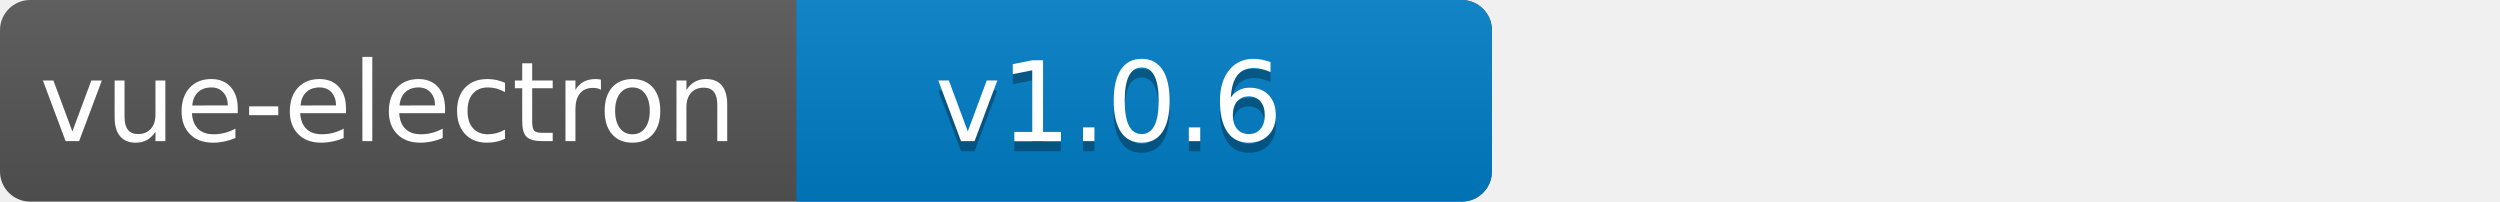
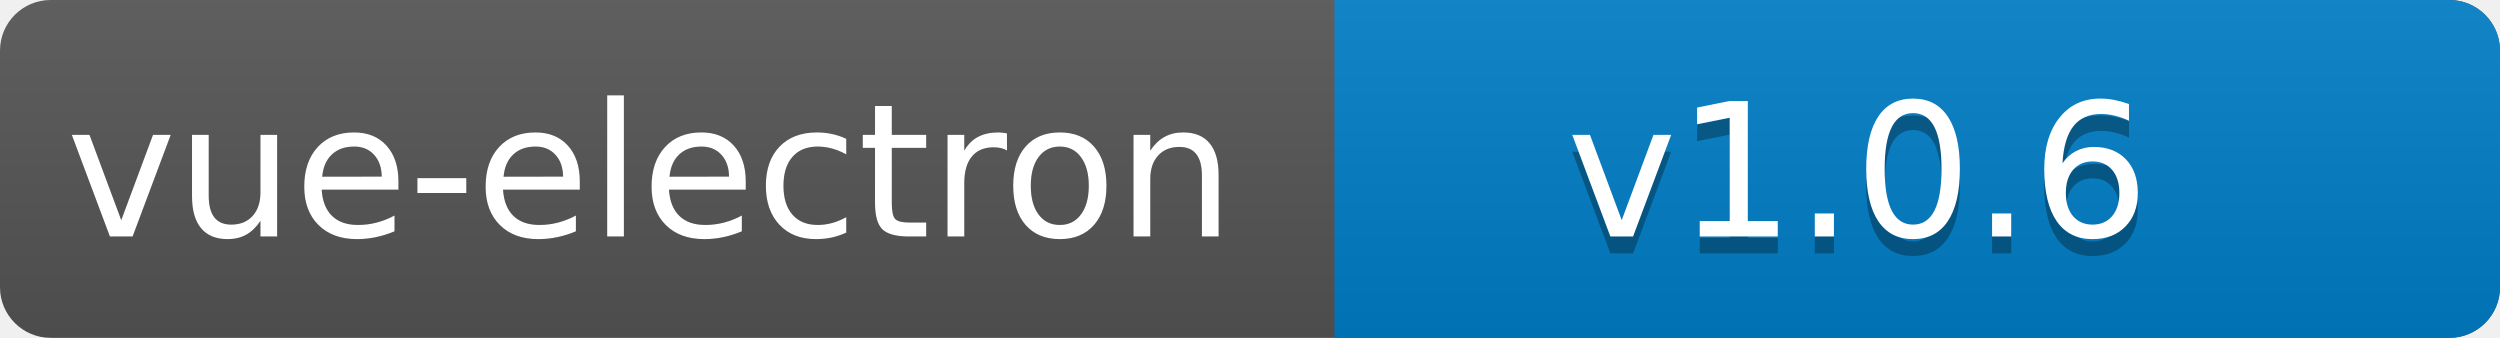
- <svg xmlns="http://www.w3.org/2000/svg" width="248" height="20" role="img" aria-label="vue-electron: v1.0.6">
+ <svg xmlns="http://www.w3.org/2000/svg" width="148" height="20" role="img" aria-label="vue-electron: v1.0.6">
  <linearGradient id="s" x2="0" y2="100%">
    <stop offset="0" stop-color="#bbb" stop-opacity=".1" />
    <stop offset="1" stop-opacity=".1" />
  </linearGradient>
  <clipPath id="r">
    <rect width="148" height="20" rx="3" fill="#fff" />
  </clipPath>
  <g clip-path="url(#r)">
    <rect width="148" height="20" fill="#555" />
    <rect x="79" width="70" height="20" fill="#007ec6" />
    <rect width="148" height="20" fill="url(#s)" />
  </g>
  <g fill="#fff" text-anchor="middle" font-family="Verdana,Geneva,DejaVu Sans,sans-serif" text-rendering="geometricPrecision" font-size="110">
    <text aria-hidden="true" x="385" y="140" fill="#010101" fill-opacity=".3" transform="scale(.1)" textLength="690">
      vue-electron
    </text>
    <text x="385" y="140" transform="scale(.1)" fill="#fff" textLength="690">
      vue-electron
    </text>
    <text aria-hidden="true" x="1100" y="150" fill="#010101" fill-opacity=".3" transform="scale(.1)" textLength="450">
      v1.0.6
    </text>
    <text x="1100" y="140" transform="scale(.1)" fill="#fff" textLength="450">
      v1.0.6
    </text>
  </g>
  <div id="immersive-translate-popup" style="all: initial" />
</svg>
